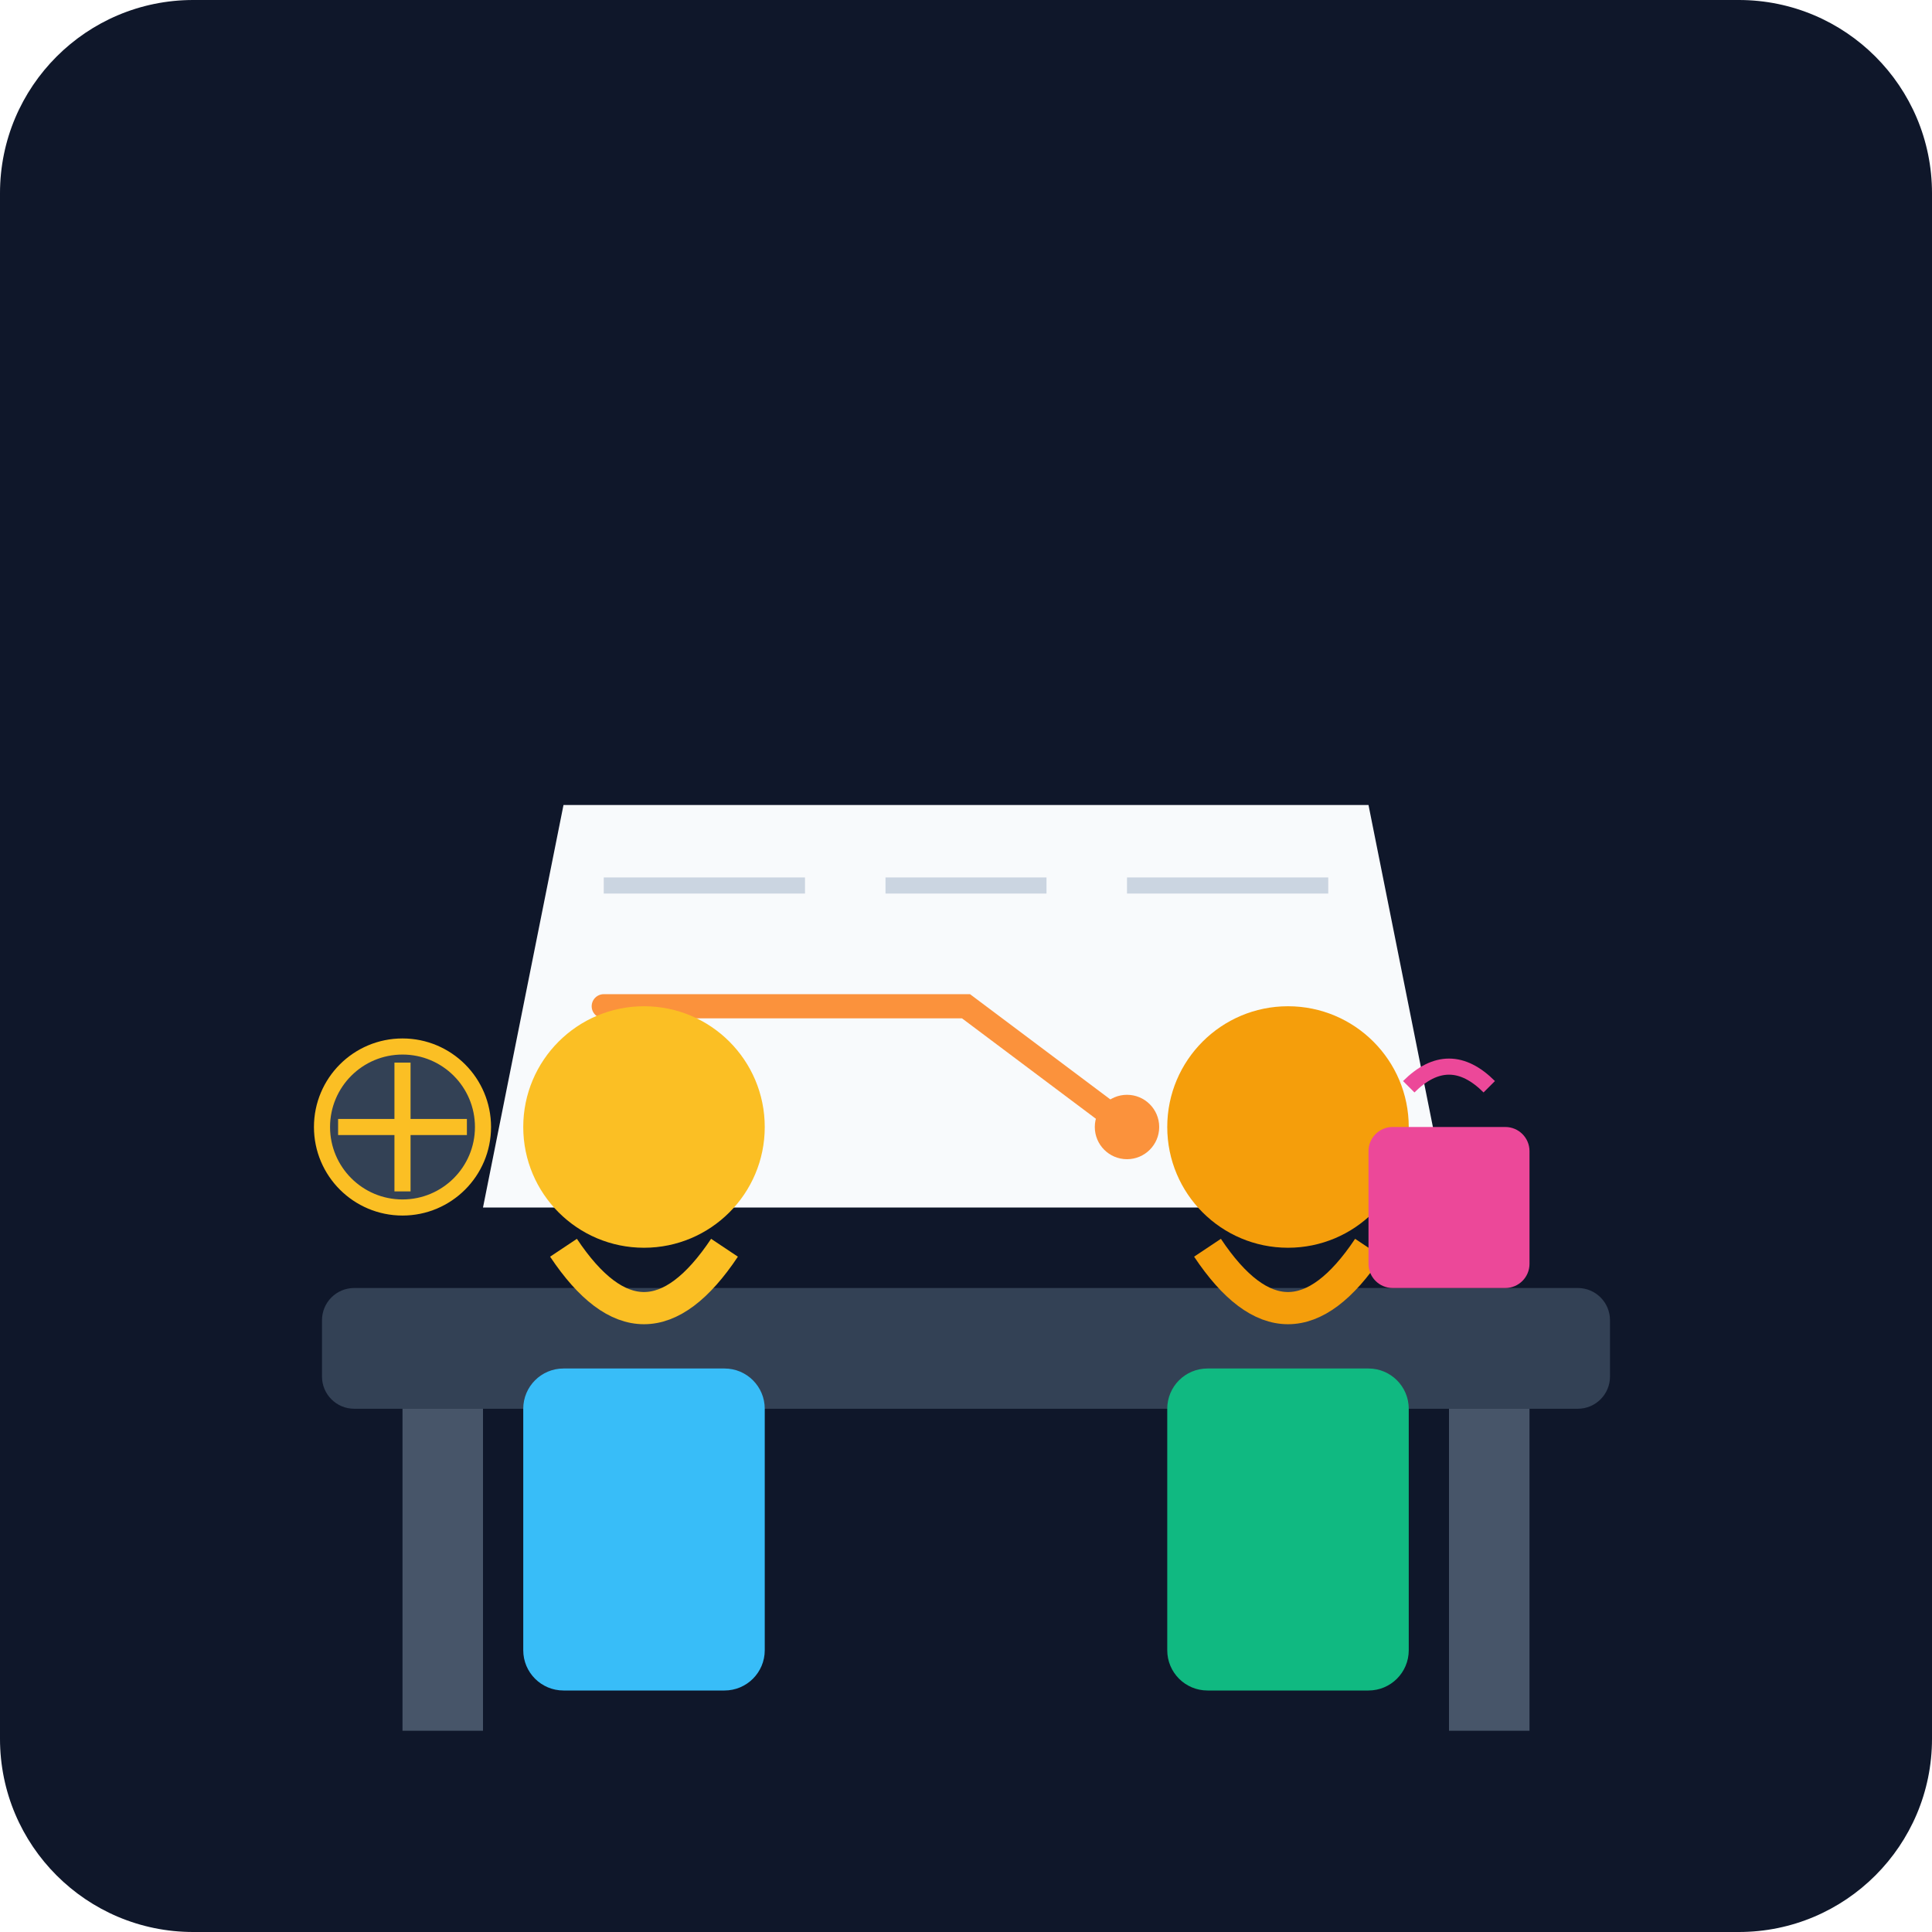
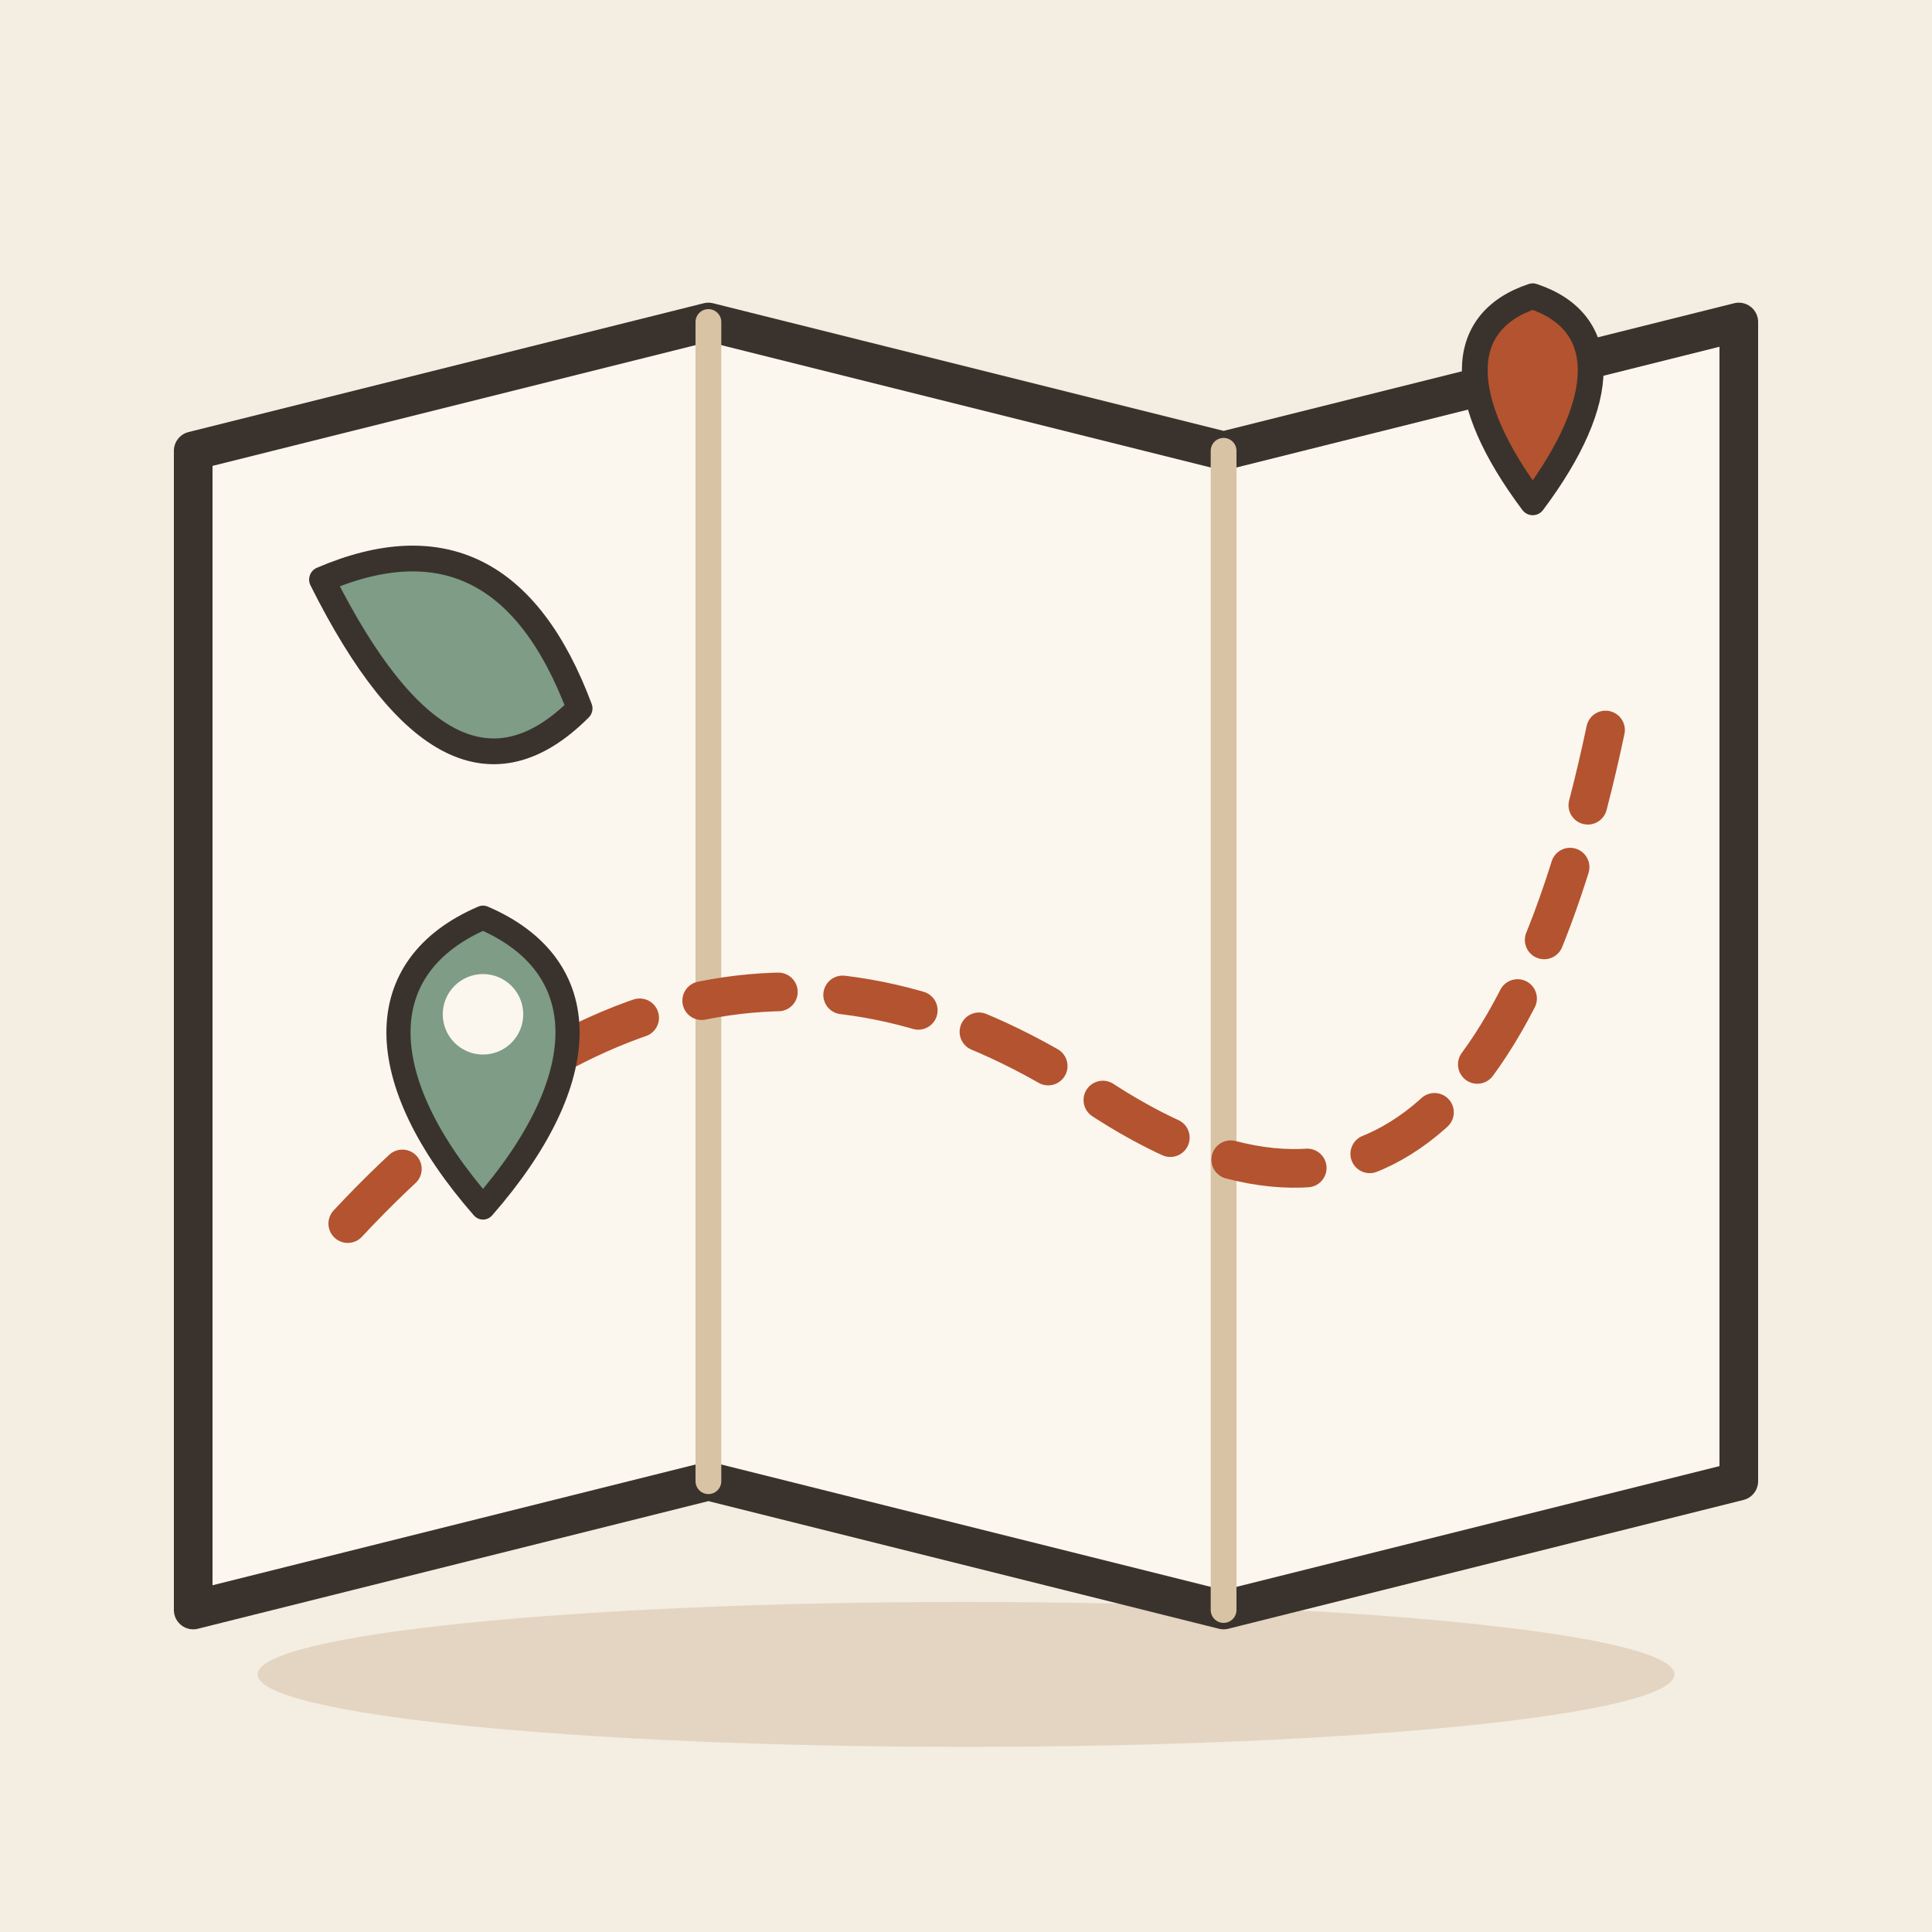
- <svg xmlns="http://www.w3.org/2000/svg" viewBox="0 0 240 240">
-   <defs>
-     <linearGradient id="bgGrad" x1="0" y1="0" x2="0" y2="240">
-       <stop offset="0%" stop-color="#0f172a" />
-       <stop offset="100%" stop-color="#1e293b" />
-     </linearGradient>
-   </defs>
-   <rect width="240" height="240" rx="24" fill="url(#bgGrad)" />
-   <rect x="40" y="160" width="160" height="15" rx="4" fill="#334155" />
-   <rect x="50" y="175" width="10" height="40" fill="#475569" />
-   <rect x="180" y="175" width="10" height="40" fill="#475569" />
-   <path d="M70 100 L170 100 L180 150 L60 150 Z" fill="#f8fafc" />
-   <path d="M75 110 L100 110 M110 110 L130 110 M140 110 L165 110" stroke="#cbd5e1" stroke-width="2" />
-   <path d="M75 125 L120 125 L140 140" stroke="#fb923c" stroke-width="3" stroke-linecap="round" fill="none" />
-   <circle cx="140" cy="140" r="4" fill="#fb923c" />
-   <g transform="translate(60, 120)">
-     <circle cx="20" cy="20" r="15" fill="#fbbf24" />
-     <path d="M10 35 Q20 50 30 35" stroke="#fbbf24" stroke-width="4" fill="none" />
-     <rect x="5" y="50" width="30" height="40" rx="5" fill="#38bdf8" />
+ <svg xmlns="http://www.w3.org/2000/svg" viewBox="0 0 240 240" data-style="editorial">
+   <rect width="240" height="240" fill="#F4EDE2" />
+   <ellipse cx="120" cy="208" rx="88" ry="9" fill="#E3D5C1" />
+   <g transform="translate(120 120) scale(1.6 1.6)">
+     <path d="M-60 -40L-20 -50L20 -40L60 -50L60 40L20 50L-20 40L-60 50Z" fill="#FBF6EE" stroke="#3A332D" stroke-width="3" stroke-linecap="round" stroke-linejoin="round" />
+     <path d="M-20 -50L-20 40" stroke="#D8C3A5" stroke-width="2" stroke-linecap="round" fill="none" />
+     <path d="M20 -40L20 50" stroke="#D8C3A5" stroke-width="2" stroke-linecap="round" fill="none" />
+     <path d="M-48 20Q-20 -10 10 10T50 -20" fill="none" stroke="#B4532F" stroke-width="3" stroke-linecap="round" stroke-linejoin="round" stroke-dasharray="6 5" />
+     <path d="M44 -36C38 -44 38 -50 44 -52C50 -50 50 -44 44 -36Z" fill="#B4532F" stroke="#3A332D" stroke-width="2" stroke-linecap="round" stroke-linejoin="round" />
+     <path d="M-50 -30Q-36 -36 -30 -20Q-40 -10 -50 -30Z" fill="#7E9C86" stroke="#3A332D" stroke-width="2" stroke-linecap="round" stroke-linejoin="round" />
  </g>
-   <g transform="translate(140, 120)">
-     <circle cx="20" cy="20" r="15" fill="#f59e0b" />
-     <path d="M10 35 Q20 50 30 35" stroke="#f59e0b" stroke-width="4" fill="none" />
-     <rect x="5" y="50" width="30" height="40" rx="5" fill="#10b981" />
+   <g transform="translate(60 150)">
+     <path d="M0 0C-14 -16 -14 -30 0 -36C14 -30 14 -16 0 0Z" fill="#7E9C86" stroke="#3A332D" stroke-width="3" stroke-linecap="round" stroke-linejoin="round" />
+     <circle cx="0" cy="-24" r="5" fill="#FBF6EE" />
  </g>
-   <rect x="170" y="140" width="20" height="20" rx="3" fill="#ec4899" />
-   <path d="M175 135 Q180 130 185 135" stroke="#ec4899" stroke-width="2" fill="none" />
-   <circle cx="50" cy="140" r="10" fill="#334155" stroke="#fbbf24" stroke-width="2" />
-   <path d="M50 132 L50 148 M42 140 L58 140" stroke="#fbbf24" stroke-width="2" />
</svg>
